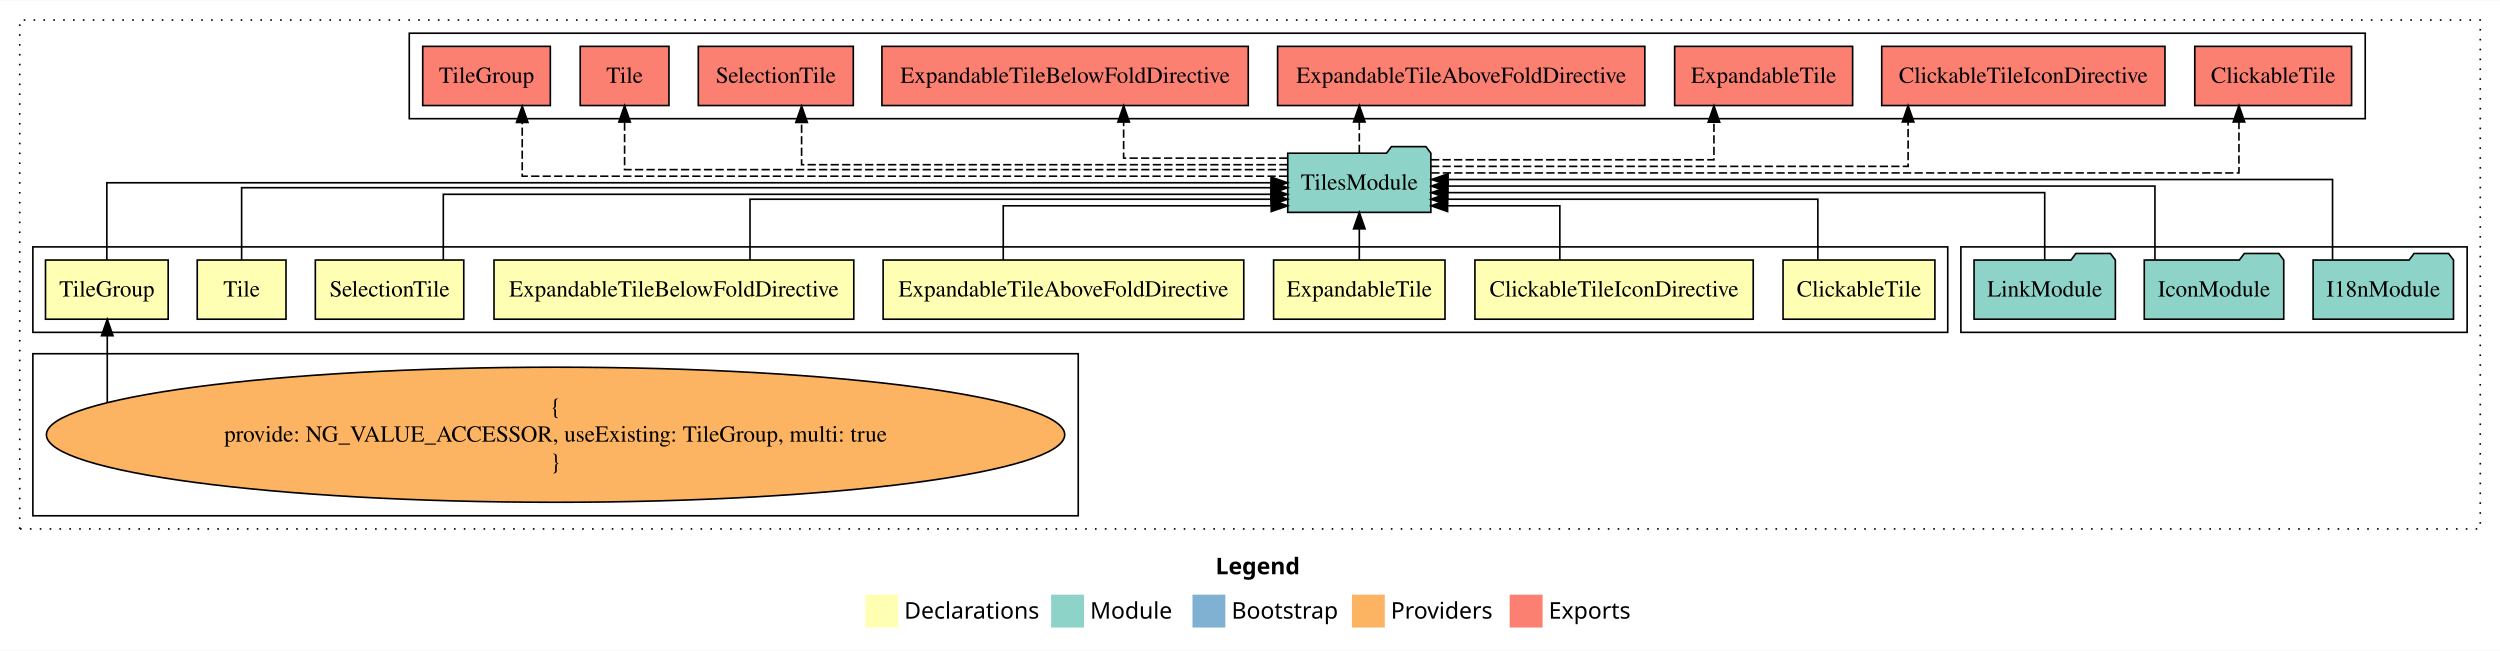
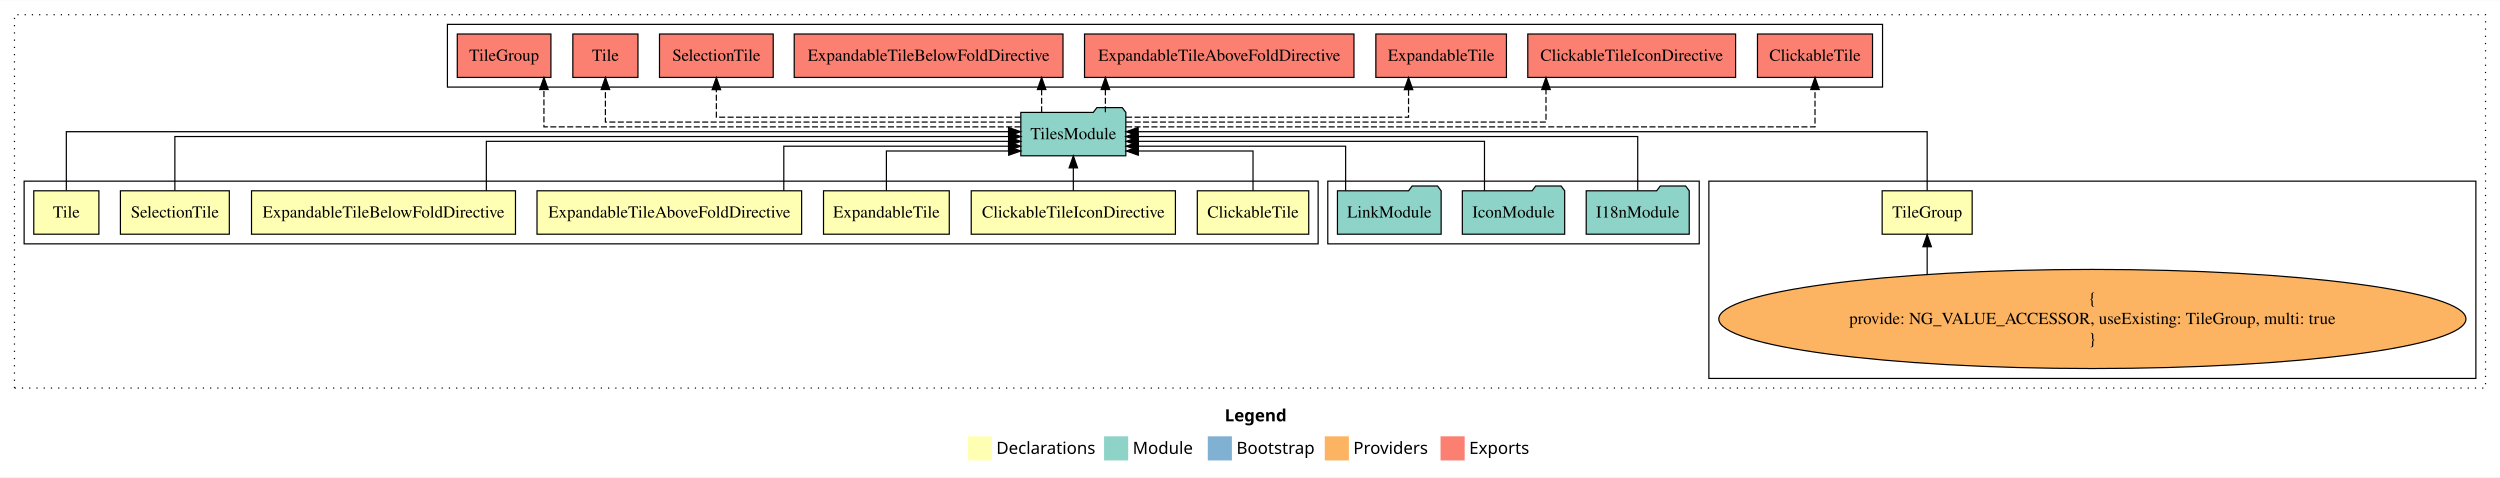
- <svg xmlns="http://www.w3.org/2000/svg" width="1521pt" height="396pt" viewBox="0.00 0.00 1521.00 395.59">
+ <svg xmlns="http://www.w3.org/2000/svg" width="2073pt" height="396pt" viewBox="0.00 0.00 2073.00 395.59">
  <g id="graph0" class="graph" transform="scale(1 1) rotate(0) translate(4 391.59)">
-     <polygon fill="white" stroke="transparent" points="-4,4 -4,-391.59 1517,-391.59 1517,4 -4,4" />
-     <text text-anchor="start" x="735.51" y="-42.4" font-family="Times-12" font-weight="bold" font-size="14.00">Legend</text>
-     <polygon fill="#ffffb3" stroke="transparent" points="522.5,-10 522.5,-30 542.5,-30 542.5,-10 522.5,-10" />
-     <text text-anchor="start" x="546.13" y="-15.4" font-family="Times-12" font-size="14.00">  Declarations</text>
-     <polygon fill="#8dd3c7" stroke="transparent" points="635.5,-10 635.5,-30 655.5,-30 655.5,-10 635.5,-10" />
-     <text text-anchor="start" x="659.23" y="-15.4" font-family="Times-12" font-size="14.00">  Module</text>
-     <polygon fill="#80b1d3" stroke="transparent" points="721.5,-10 721.5,-30 741.5,-30 741.5,-10 721.5,-10" />
-     <text text-anchor="start" x="745.28" y="-15.4" font-family="Times-12" font-size="14.00">  Bootstrap</text>
-     <polygon fill="#fdb462" stroke="transparent" points="818.5,-10 818.5,-30 838.5,-30 838.5,-10 818.5,-10" />
-     <text text-anchor="start" x="842.17" y="-15.4" font-family="Times-12" font-size="14.00">  Providers</text>
-     <polygon fill="#fb8072" stroke="transparent" points="914.5,-10 914.5,-30 934.5,-30 934.5,-10 914.5,-10" />
-     <text text-anchor="start" x="938.23" y="-15.4" font-family="Times-12" font-size="14.00">  Exports</text>
+     <polygon fill="white" stroke="transparent" points="-4,4 -4,-391.59 2069,-391.59 2069,4 -4,4" />
+     <text text-anchor="start" x="1011.51" y="-42.4" font-family="Times-12" font-weight="bold" font-size="14.00">Legend</text>
+     <polygon fill="#ffffb3" stroke="transparent" points="798.5,-10 798.5,-30 818.5,-30 818.5,-10 798.5,-10" />
+     <text text-anchor="start" x="822.13" y="-15.4" font-family="Times-12" font-size="14.00">  Declarations</text>
+     <polygon fill="#8dd3c7" stroke="transparent" points="911.5,-10 911.5,-30 931.5,-30 931.5,-10 911.5,-10" />
+     <text text-anchor="start" x="935.23" y="-15.4" font-family="Times-12" font-size="14.00">  Module</text>
+     <polygon fill="#80b1d3" stroke="transparent" points="997.5,-10 997.5,-30 1017.5,-30 1017.5,-10 997.5,-10" />
+     <text text-anchor="start" x="1021.28" y="-15.4" font-family="Times-12" font-size="14.00">  Bootstrap</text>
+     <polygon fill="#fdb462" stroke="transparent" points="1094.5,-10 1094.5,-30 1114.5,-30 1114.5,-10 1094.5,-10" />
+     <text text-anchor="start" x="1118.17" y="-15.4" font-family="Times-12" font-size="14.00">  Providers</text>
+     <polygon fill="#fb8072" stroke="transparent" points="1190.5,-10 1190.5,-30 1210.5,-30 1210.5,-10 1190.5,-10" />
+     <text text-anchor="start" x="1214.23" y="-15.4" font-family="Times-12" font-size="14.00">  Exports</text>
    <g id="clust1" class="cluster">
-       <polygon fill="none" stroke="black" stroke-dasharray="1,5" points="8,-70 8,-379.59 1505,-379.59 1505,-70 8,-70" />
+       <polygon fill="none" stroke="black" stroke-dasharray="1,5" points="8,-70 8,-379.59 2057,-379.59 2057,-70 8,-70" />
+     </g>
+     <g id="clust12" class="cluster">
+       <polygon fill="none" stroke="black" points="367,-319.59 367,-371.59 1557,-371.59 1557,-319.59 367,-319.59" />
+     </g>
+     <g id="clust10" class="cluster">
+       <polygon fill="none" stroke="black" points="1413,-78 1413,-241.59 2049,-241.59 2049,-78 1413,-78" />
    </g>
    <g id="clust11" class="cluster">
-       <polygon fill="none" stroke="black" points="1189,-189.59 1189,-241.59 1497,-241.59 1497,-189.59 1189,-189.59" />
+       <polygon fill="none" stroke="black" points="1097,-189.59 1097,-241.59 1405,-241.59 1405,-189.59 1097,-189.59" />
    </g>
    <g id="clust2" class="cluster">
-       <polygon fill="none" stroke="black" points="16,-189.59 16,-241.59 1181,-241.59 1181,-189.59 16,-189.59" />
-     </g>
-     <g id="clust12" class="cluster">
-       <polygon fill="none" stroke="black" points="245,-319.59 245,-371.59 1435,-371.59 1435,-319.59 245,-319.59" />
-     </g>
-     <g id="clust10" class="cluster">
-       <polygon fill="none" stroke="black" points="16,-78 16,-176.59 652,-176.59 652,-78 16,-78" />
+       <polygon fill="none" stroke="black" points="16,-189.59 16,-241.59 1089,-241.59 1089,-189.59 16,-189.59" />
    </g>
    <g id="node1" class="node">
-       <polygon fill="#ffffb3" stroke="black" points="1173.2,-233.59 1080.8,-233.59 1080.8,-197.59 1173.2,-197.59 1173.2,-233.59" />
-       <text text-anchor="middle" x="1127" y="-211.39" font-family="Times,serif" font-size="14.00">ClickableTile</text>
+       <polygon fill="#ffffb3" stroke="black" points="1081.2,-233.59 988.8,-233.59 988.8,-197.59 1081.2,-197.59 1081.2,-233.59" />
+       <text text-anchor="middle" x="1035" y="-211.39" font-family="Times,serif" font-size="14.00">ClickableTile</text>
    </g>
    <g id="node9" class="node">
-       <polygon fill="#8dd3c7" stroke="black" points="866.54,-298.59 863.54,-302.59 842.54,-302.59 839.54,-298.59 779.46,-298.59 779.46,-262.59 866.54,-262.59 866.54,-298.59" />
-       <text text-anchor="middle" x="823" y="-276.39" font-family="Times,serif" font-size="14.00">TilesModule</text>
+       <polygon fill="#8dd3c7" stroke="black" points="929.54,-298.59 926.54,-302.59 905.54,-302.59 902.54,-298.59 842.46,-298.59 842.46,-262.59 929.54,-262.59 929.54,-298.59" />
+       <text text-anchor="middle" x="886" y="-276.39" font-family="Times,serif" font-size="14.00">TilesModule</text>
    </g>
    <g id="edge1" class="edge">
-       <path fill="none" stroke="black" d="M1101.98,-233.6C1101.98,-249.64 1101.98,-270.59 1101.98,-270.59 1101.98,-270.59 876.59,-270.59 876.59,-270.59" />
-       <polygon fill="black" stroke="black" points="876.59,-267.09 866.59,-270.59 876.59,-274.09 876.59,-267.09" />
+       <path fill="none" stroke="black" d="M1035,-233.71C1035,-248.37 1035,-266.59 1035,-266.59 1035,-266.59 939.9,-266.59 939.9,-266.59" />
+       <polygon fill="black" stroke="black" points="939.9,-263.09 929.9,-266.59 939.9,-270.09 939.9,-263.09" />
    </g>
    <g id="node2" class="node">
-       <polygon fill="#ffffb3" stroke="black" points="1062.66,-233.59 893.34,-233.59 893.34,-197.59 1062.66,-197.59 1062.66,-233.59" />
-       <text text-anchor="middle" x="978" y="-211.39" font-family="Times,serif" font-size="14.00">ClickableTileIconDirective</text>
+       <polygon fill="#ffffb3" stroke="black" points="970.66,-233.59 801.34,-233.59 801.34,-197.59 970.66,-197.59 970.66,-233.59" />
+       <text text-anchor="middle" x="886" y="-211.39" font-family="Times,serif" font-size="14.00">ClickableTileIconDirective</text>
    </g>
    <g id="edge2" class="edge">
-       <path fill="none" stroke="black" d="M945.01,-233.71C945.01,-248.37 945.01,-266.59 945.01,-266.59 945.01,-266.59 876.71,-266.59 876.71,-266.59" />
-       <polygon fill="black" stroke="black" points="876.71,-263.09 866.71,-266.59 876.71,-270.09 876.71,-263.09" />
+       <path fill="none" stroke="black" d="M886,-233.7C886,-233.7 886,-252.58 886,-252.58" />
+       <polygon fill="black" stroke="black" points="882.5,-252.58 886,-262.58 889.5,-252.58 882.5,-252.58" />
    </g>
    <g id="node3" class="node">
-       <polygon fill="#ffffb3" stroke="black" points="875.14,-233.59 770.86,-233.59 770.86,-197.59 875.14,-197.59 875.14,-233.59" />
-       <text text-anchor="middle" x="823" y="-211.39" font-family="Times,serif" font-size="14.00">ExpandableTile</text>
+       <polygon fill="#ffffb3" stroke="black" points="783.14,-233.59 678.86,-233.59 678.86,-197.59 783.14,-197.59 783.14,-233.59" />
+       <text text-anchor="middle" x="731" y="-211.39" font-family="Times,serif" font-size="14.00">ExpandableTile</text>
    </g>
    <g id="edge3" class="edge">
-       <path fill="none" stroke="black" d="M823,-233.7C823,-233.7 823,-252.58 823,-252.58" />
-       <polygon fill="black" stroke="black" points="819.5,-252.58 823,-262.58 826.5,-252.58 819.5,-252.58" />
+       <path fill="none" stroke="black" d="M731,-233.71C731,-248.37 731,-266.59 731,-266.59 731,-266.59 832.41,-266.59 832.41,-266.59" />
+       <polygon fill="black" stroke="black" points="832.41,-270.09 842.41,-266.59 832.41,-263.09 832.41,-270.09" />
    </g>
    <g id="node4" class="node">
-       <polygon fill="#ffffb3" stroke="black" points="752.71,-233.59 533.29,-233.59 533.29,-197.59 752.71,-197.59 752.71,-233.59" />
-       <text text-anchor="middle" x="643" y="-211.39" font-family="Times,serif" font-size="14.00">ExpandableTileAboveFoldDirective</text>
+       <polygon fill="#ffffb3" stroke="black" points="660.71,-233.59 441.29,-233.59 441.29,-197.59 660.71,-197.59 660.71,-233.59" />
+       <text text-anchor="middle" x="551" y="-211.39" font-family="Times,serif" font-size="14.00">ExpandableTileAboveFoldDirective</text>
    </g>
    <g id="edge4" class="edge">
-       <path fill="none" stroke="black" d="M606.38,-233.71C606.38,-248.37 606.38,-266.59 606.38,-266.59 606.38,-266.59 769.42,-266.59 769.42,-266.59" />
-       <polygon fill="black" stroke="black" points="769.42,-270.09 779.42,-266.59 769.42,-263.09 769.42,-270.09" />
+       <path fill="none" stroke="black" d="M645.93,-233.6C645.93,-249.64 645.93,-270.59 645.93,-270.59 645.93,-270.59 832.25,-270.59 832.25,-270.59" />
+       <polygon fill="black" stroke="black" points="832.25,-274.09 842.25,-270.59 832.25,-267.09 832.25,-274.09" />
    </g>
    <g id="node5" class="node">
-       <polygon fill="#ffffb3" stroke="black" points="515.44,-233.59 296.56,-233.59 296.56,-197.59 515.44,-197.59 515.44,-233.59" />
-       <text text-anchor="middle" x="406" y="-211.39" font-family="Times,serif" font-size="14.00">ExpandableTileBelowFoldDirective</text>
+       <polygon fill="#ffffb3" stroke="black" points="423.44,-233.59 204.56,-233.59 204.56,-197.59 423.44,-197.59 423.44,-233.59" />
+       <text text-anchor="middle" x="314" y="-211.39" font-family="Times,serif" font-size="14.00">ExpandableTileBelowFoldDirective</text>
    </g>
    <g id="edge5" class="edge">
-       <path fill="none" stroke="black" d="M452.31,-233.6C452.31,-249.64 452.31,-270.59 452.31,-270.59 452.31,-270.59 769.39,-270.59 769.39,-270.59" />
-       <polygon fill="black" stroke="black" points="769.39,-274.09 779.39,-270.59 769.39,-267.09 769.39,-274.09" />
+       <path fill="none" stroke="black" d="M399.28,-233.61C399.28,-250.96 399.28,-274.59 399.28,-274.59 399.28,-274.59 832.38,-274.59 832.38,-274.59" />
+       <polygon fill="black" stroke="black" points="832.38,-278.09 842.38,-274.59 832.38,-271.09 832.38,-278.09" />
    </g>
    <g id="node6" class="node">
-       <polygon fill="#ffffb3" stroke="black" points="278.15,-233.59 187.85,-233.59 187.85,-197.59 278.15,-197.59 278.15,-233.59" />
-       <text text-anchor="middle" x="233" y="-211.39" font-family="Times,serif" font-size="14.00">SelectionTile</text>
+       <polygon fill="#ffffb3" stroke="black" points="186.15,-233.59 95.85,-233.59 95.85,-197.59 186.15,-197.59 186.15,-233.59" />
+       <text text-anchor="middle" x="141" y="-211.39" font-family="Times,serif" font-size="14.00">SelectionTile</text>
    </g>
    <g id="edge6" class="edge">
-       <path fill="none" stroke="black" d="M265.71,-233.62C265.71,-250.65 265.71,-273.59 265.71,-273.59 265.71,-273.59 769.27,-273.59 769.27,-273.59" />
-       <polygon fill="black" stroke="black" points="769.27,-277.09 779.27,-273.59 769.27,-270.09 769.27,-277.09" />
+       <path fill="none" stroke="black" d="M141,-233.81C141,-252.42 141,-278.59 141,-278.59 141,-278.59 832.45,-278.59 832.45,-278.59" />
+       <polygon fill="black" stroke="black" points="832.45,-282.09 842.45,-278.59 832.45,-275.09 832.45,-282.09" />
    </g>
    <g id="node7" class="node">
-       <polygon fill="#ffffb3" stroke="black" points="170,-233.59 116,-233.59 116,-197.59 170,-197.59 170,-233.59" />
-       <text text-anchor="middle" x="143" y="-211.39" font-family="Times,serif" font-size="14.00">Tile</text>
+       <polygon fill="#ffffb3" stroke="black" points="78,-233.59 24,-233.59 24,-197.59 78,-197.59 78,-233.59" />
+       <text text-anchor="middle" x="51" y="-211.39" font-family="Times,serif" font-size="14.00">Tile</text>
    </g>
    <g id="edge7" class="edge">
-       <path fill="none" stroke="black" d="M143,-233.86C143,-252.15 143,-277.59 143,-277.59 143,-277.59 769.43,-277.59 769.43,-277.59" />
-       <polygon fill="black" stroke="black" points="769.43,-281.09 779.43,-277.59 769.43,-274.09 769.43,-281.09" />
+       <path fill="none" stroke="black" d="M51,-233.9C51,-253.74 51,-282.59 51,-282.59 51,-282.59 832.28,-282.59 832.28,-282.59" />
+       <polygon fill="black" stroke="black" points="832.28,-286.09 842.28,-282.59 832.28,-279.09 832.28,-286.09" />
    </g>
    <g id="node8" class="node">
-       <polygon fill="#ffffb3" stroke="black" points="98.32,-233.59 23.68,-233.59 23.68,-197.59 98.32,-197.59 98.32,-233.59" />
-       <text text-anchor="middle" x="61" y="-211.39" font-family="Times,serif" font-size="14.00">TileGroup</text>
+       <polygon fill="#ffffb3" stroke="black" points="1631.32,-233.59 1556.68,-233.59 1556.68,-197.59 1631.32,-197.59 1631.32,-233.59" />
+       <text text-anchor="middle" x="1594" y="-211.39" font-family="Times,serif" font-size="14.00">TileGroup</text>
    </g>
    <g id="edge8" class="edge">
-       <path fill="none" stroke="black" d="M61,-233.7C61,-252.93 61,-280.59 61,-280.59 61,-280.59 769.29,-280.59 769.29,-280.59" />
-       <polygon fill="black" stroke="black" points="769.29,-284.09 779.29,-280.59 769.29,-277.09 769.29,-284.09" />
+       <path fill="none" stroke="black" d="M1594,-233.9C1594,-253.74 1594,-282.59 1594,-282.59 1594,-282.59 939.75,-282.59 939.75,-282.59" />
+       <polygon fill="black" stroke="black" points="939.75,-279.09 929.75,-282.59 939.75,-286.09 939.75,-279.09" />
    </g>
    <g id="node14" class="node">
-       <polygon fill="#fb8072" stroke="black" points="1426.7,-363.59 1331.3,-363.59 1331.3,-327.59 1426.7,-327.59 1426.7,-363.59" />
-       <text text-anchor="middle" x="1379" y="-341.39" font-family="Times,serif" font-size="14.00">ClickableTile </text>
+       <polygon fill="#fb8072" stroke="black" points="1548.7,-363.59 1453.3,-363.59 1453.3,-327.59 1548.7,-327.59 1548.7,-363.59" />
+       <text text-anchor="middle" x="1501" y="-341.39" font-family="Times,serif" font-size="14.00">ClickableTile </text>
    </g>
    <g id="edge13" class="edge">
-       <path fill="none" stroke="black" stroke-dasharray="5,2" d="M866.8,-286.59C994.61,-286.59 1358.18,-286.59 1358.18,-286.59 1358.18,-286.59 1358.18,-317.57 1358.18,-317.57" />
-       <polygon fill="black" stroke="black" points="1354.68,-317.57 1358.18,-327.57 1361.68,-317.57 1354.68,-317.57" />
+       <path fill="none" stroke="black" stroke-dasharray="5,2" d="M929.74,-286.59C1070.24,-286.59 1501,-286.59 1501,-286.59 1501,-286.59 1501,-317.57 1501,-317.57" />
+       <polygon fill="black" stroke="black" points="1497.5,-317.57 1501,-327.57 1504.5,-317.57 1497.5,-317.57" />
    </g>
    <g id="node15" class="node">
-       <polygon fill="#fb8072" stroke="black" points="1313.16,-363.59 1140.84,-363.59 1140.84,-327.59 1313.16,-327.59 1313.16,-363.59" />
-       <text text-anchor="middle" x="1227" y="-341.39" font-family="Times,serif" font-size="14.00">ClickableTileIconDirective </text>
+       <polygon fill="#fb8072" stroke="black" points="1435.16,-363.59 1262.84,-363.59 1262.84,-327.59 1435.16,-327.59 1435.16,-363.59" />
+       <text text-anchor="middle" x="1349" y="-341.39" font-family="Times,serif" font-size="14.00">ClickableTileIconDirective </text>
    </g>
    <g id="edge14" class="edge">
-       <path fill="none" stroke="black" stroke-dasharray="5,2" d="M866.65,-290.59C957.15,-290.59 1156.89,-290.59 1156.89,-290.59 1156.89,-290.59 1156.89,-317.58 1156.89,-317.58" />
-       <polygon fill="black" stroke="black" points="1153.39,-317.58 1156.89,-327.58 1160.39,-317.58 1153.39,-317.58" />
+       <path fill="none" stroke="black" stroke-dasharray="5,2" d="M929.82,-290.59C1032.1,-290.59 1277.94,-290.59 1277.94,-290.59 1277.94,-290.59 1277.94,-317.58 1277.94,-317.58" />
+       <polygon fill="black" stroke="black" points="1274.44,-317.58 1277.94,-327.58 1281.44,-317.58 1274.44,-317.58" />
    </g>
    <g id="node16" class="node">
-       <polygon fill="#fb8072" stroke="black" points="1123.14,-363.59 1014.86,-363.59 1014.86,-327.59 1123.14,-327.59 1123.14,-363.59" />
-       <text text-anchor="middle" x="1069" y="-341.39" font-family="Times,serif" font-size="14.00">ExpandableTile </text>
+       <polygon fill="#fb8072" stroke="black" points="1245.14,-363.59 1136.86,-363.59 1136.86,-327.59 1245.14,-327.59 1245.14,-363.59" />
+       <text text-anchor="middle" x="1191" y="-341.39" font-family="Times,serif" font-size="14.00">ExpandableTile </text>
    </g>
    <g id="edge15" class="edge">
-       <path fill="none" stroke="black" stroke-dasharray="5,2" d="M866.66,-294.59C929.71,-294.59 1038.76,-294.59 1038.76,-294.59 1038.76,-294.59 1038.76,-317.47 1038.76,-317.47" />
-       <polygon fill="black" stroke="black" points="1035.26,-317.47 1038.76,-327.47 1042.26,-317.47 1035.26,-317.47" />
+       <path fill="none" stroke="black" stroke-dasharray="5,2" d="M929.74,-294.59C1008.02,-294.59 1163.96,-294.59 1163.96,-294.59 1163.96,-294.59 1163.96,-317.47 1163.96,-317.47" />
+       <polygon fill="black" stroke="black" points="1160.46,-317.47 1163.96,-327.47 1167.46,-317.47 1160.46,-317.47" />
    </g>
    <g id="node17" class="node">
-       <polygon fill="#fb8072" stroke="black" points="996.71,-363.59 773.29,-363.59 773.29,-327.59 996.71,-327.59 996.71,-363.59" />
-       <text text-anchor="middle" x="885" y="-341.39" font-family="Times,serif" font-size="14.00">ExpandableTileAboveFoldDirective </text>
+       <polygon fill="#fb8072" stroke="black" points="1118.71,-363.59 895.29,-363.59 895.29,-327.59 1118.71,-327.59 1118.71,-363.59" />
+       <text text-anchor="middle" x="1007" y="-341.39" font-family="Times,serif" font-size="14.00">ExpandableTileAboveFoldDirective </text>
    </g>
    <g id="edge16" class="edge">
-       <path fill="none" stroke="black" stroke-dasharray="5,2" d="M823,-298.7C823,-298.7 823,-317.58 823,-317.58" />
-       <polygon fill="black" stroke="black" points="819.5,-317.58 823,-327.58 826.5,-317.58 819.5,-317.58" />
+       <path fill="none" stroke="black" stroke-dasharray="5,2" d="M912.58,-298.7C912.58,-298.7 912.58,-317.58 912.58,-317.58" />
+       <polygon fill="black" stroke="black" points="909.08,-317.58 912.58,-327.58 916.08,-317.58 909.08,-317.58" />
    </g>
    <g id="node18" class="node">
-       <polygon fill="#fb8072" stroke="black" points="755.44,-363.59 532.56,-363.59 532.56,-327.59 755.44,-327.59 755.44,-363.59" />
-       <text text-anchor="middle" x="644" y="-341.39" font-family="Times,serif" font-size="14.00">ExpandableTileBelowFoldDirective </text>
+       <polygon fill="#fb8072" stroke="black" points="877.44,-363.59 654.56,-363.59 654.56,-327.59 877.44,-327.59 877.44,-363.59" />
+       <text text-anchor="middle" x="766" y="-341.39" font-family="Times,serif" font-size="14.00">ExpandableTileBelowFoldDirective </text>
    </g>
    <g id="edge17" class="edge">
-       <path fill="none" stroke="black" stroke-dasharray="5,2" d="M779.2,-295.59C737.04,-295.59 679.62,-295.59 679.62,-295.59 679.62,-295.59 679.62,-317.54 679.62,-317.54" />
-       <polygon fill="black" stroke="black" points="676.12,-317.54 679.62,-327.54 683.12,-317.54 676.12,-317.54" />
+       <path fill="none" stroke="black" stroke-dasharray="5,2" d="M859.72,-298.7C859.72,-298.7 859.72,-317.58 859.72,-317.58" />
+       <polygon fill="black" stroke="black" points="856.22,-317.58 859.72,-327.58 863.22,-317.58 856.22,-317.58" />
    </g>
    <g id="node19" class="node">
-       <polygon fill="#fb8072" stroke="black" points="515.15,-363.59 420.85,-363.59 420.85,-327.59 515.15,-327.59 515.15,-363.59" />
-       <text text-anchor="middle" x="468" y="-341.39" font-family="Times,serif" font-size="14.00">SelectionTile </text>
+       <polygon fill="#fb8072" stroke="black" points="637.15,-363.59 542.85,-363.59 542.85,-327.59 637.15,-327.59 637.15,-363.59" />
+       <text text-anchor="middle" x="590" y="-341.39" font-family="Times,serif" font-size="14.00">SelectionTile </text>
    </g>
    <g id="edge18" class="edge">
-       <path fill="none" stroke="black" stroke-dasharray="5,2" d="M779.34,-291.59C687.69,-291.59 483.69,-291.59 483.69,-291.59 483.69,-291.59 483.69,-317.31 483.69,-317.31" />
-       <polygon fill="black" stroke="black" points="480.19,-317.31 483.69,-327.31 487.19,-317.31 480.19,-317.31" />
+       <path fill="none" stroke="black" stroke-dasharray="5,2" d="M842.32,-294.59C759.99,-294.59 590,-294.59 590,-294.59 590,-294.59 590,-317.47 590,-317.47" />
+       <polygon fill="black" stroke="black" points="586.5,-317.47 590,-327.47 593.5,-317.47 586.5,-317.47" />
    </g>
    <g id="node20" class="node">
-       <polygon fill="#fb8072" stroke="black" points="403,-363.59 349,-363.59 349,-327.59 403,-327.59 403,-363.59" />
-       <text text-anchor="middle" x="376" y="-341.39" font-family="Times,serif" font-size="14.00">Tile </text>
+       <polygon fill="#fb8072" stroke="black" points="525,-363.59 471,-363.59 471,-327.59 525,-327.59 525,-363.59" />
+       <text text-anchor="middle" x="498" y="-341.39" font-family="Times,serif" font-size="14.00">Tile </text>
    </g>
    <g id="edge19" class="edge">
-       <path fill="none" stroke="black" stroke-dasharray="5,2" d="M779.33,-288.59C666.85,-288.59 376,-288.59 376,-288.59 376,-288.59 376,-317.55 376,-317.55" />
-       <polygon fill="black" stroke="black" points="372.5,-317.55 376,-327.55 379.5,-317.55 372.5,-317.55" />
+       <path fill="none" stroke="black" stroke-dasharray="5,2" d="M842.25,-290.59C740.77,-290.59 498,-290.59 498,-290.59 498,-290.59 498,-317.58 498,-317.58" />
+       <polygon fill="black" stroke="black" points="494.5,-317.58 498,-327.58 501.5,-317.58 494.5,-317.58" />
    </g>
    <g id="node21" class="node">
-       <polygon fill="#fb8072" stroke="black" points="330.82,-363.59 253.18,-363.59 253.18,-327.59 330.82,-327.59 330.82,-363.59" />
-       <text text-anchor="middle" x="292" y="-341.39" font-family="Times,serif" font-size="14.00">TileGroup </text>
+       <polygon fill="#fb8072" stroke="black" points="452.82,-363.59 375.18,-363.59 375.18,-327.59 452.82,-327.59 452.82,-363.59" />
+       <text text-anchor="middle" x="414" y="-341.39" font-family="Times,serif" font-size="14.00">TileGroup </text>
    </g>
    <g id="edge20" class="edge">
-       <path fill="none" stroke="black" stroke-dasharray="5,2" d="M779.14,-284.59C655.61,-284.59 313.72,-284.59 313.72,-284.59 313.72,-284.59 313.72,-317.29 313.72,-317.29" />
-       <polygon fill="black" stroke="black" points="310.22,-317.29 313.72,-327.29 317.22,-317.29 310.22,-317.29" />
+       <path fill="none" stroke="black" stroke-dasharray="5,2" d="M842.3,-286.59C731.27,-286.59 447.03,-286.59 447.03,-286.59 447.03,-286.59 447.03,-317.57 447.03,-317.57" />
+       <polygon fill="black" stroke="black" points="443.53,-317.57 447.03,-327.57 450.53,-317.57 443.53,-317.57" />
    </g>
    <g id="node10" class="node">
-       <ellipse fill="#fdb462" stroke="black" cx="334" cy="-127.3" rx="309.77" ry="41.09" />
-       <text text-anchor="middle" x="334" y="-139.9" font-family="Times,serif" font-size="14.00">{</text>
-       <text text-anchor="middle" x="334" y="-123.1" font-family="Times,serif" font-size="14.00">    provide: NG_VALUE_ACCESSOR, useExisting: TileGroup, multi: true</text>
-       <text text-anchor="middle" x="334" y="-106.3" font-family="Times,serif" font-size="14.00">}</text>
+       <ellipse fill="#fdb462" stroke="black" cx="1731" cy="-127.3" rx="309.77" ry="41.09" />
+       <text text-anchor="middle" x="1731" y="-139.9" font-family="Times,serif" font-size="14.00">{</text>
+       <text text-anchor="middle" x="1731" y="-123.1" font-family="Times,serif" font-size="14.00">    provide: NG_VALUE_ACCESSOR, useExisting: TileGroup, multi: true</text>
+       <text text-anchor="middle" x="1731" y="-106.3" font-family="Times,serif" font-size="14.00">}</text>
    </g>
    <g id="edge9" class="edge">
-       <path fill="none" stroke="black" d="M61.26,-146.89C61.26,-146.89 61.26,-187.55 61.26,-187.55" />
-       <polygon fill="black" stroke="black" points="57.76,-187.55 61.26,-197.55 64.76,-187.55 57.76,-187.55" />
+       <path fill="none" stroke="black" d="M1594,-164.48C1594,-164.48 1594,-187.22 1594,-187.22" />
+       <polygon fill="black" stroke="black" points="1590.5,-187.22 1594,-197.22 1597.5,-187.22 1590.5,-187.22" />
    </g>
    <g id="node11" class="node">
-       <polygon fill="#8dd3c7" stroke="black" points="1488.71,-233.59 1485.71,-237.59 1464.71,-237.59 1461.71,-233.59 1403.29,-233.59 1403.29,-197.59 1488.71,-197.59 1488.71,-233.59" />
-       <text text-anchor="middle" x="1446" y="-211.39" font-family="Times,serif" font-size="14.00">I18nModule</text>
+       <polygon fill="#8dd3c7" stroke="black" points="1396.71,-233.59 1393.71,-237.59 1372.71,-237.59 1369.71,-233.59 1311.29,-233.59 1311.29,-197.59 1396.71,-197.59 1396.71,-233.59" />
+       <text text-anchor="middle" x="1354" y="-211.39" font-family="Times,serif" font-size="14.00">I18nModule</text>
    </g>
    <g id="edge10" class="edge">
-       <path fill="none" stroke="black" d="M1415.12,-233.9C1415.12,-253.74 1415.12,-282.59 1415.12,-282.59 1415.12,-282.59 877.02,-282.59 877.02,-282.59" />
-       <polygon fill="black" stroke="black" points="877.02,-279.09 867.02,-282.59 877.02,-286.09 877.02,-279.09" />
+       <path fill="none" stroke="black" d="M1354,-233.81C1354,-252.42 1354,-278.59 1354,-278.59 1354,-278.59 939.61,-278.59 939.61,-278.59" />
+       <polygon fill="black" stroke="black" points="939.61,-275.09 929.61,-278.59 939.61,-282.09 939.61,-275.09" />
    </g>
    <g id="node12" class="node">
-       <polygon fill="#8dd3c7" stroke="black" points="1385.43,-233.59 1382.43,-237.59 1361.43,-237.59 1358.43,-233.59 1300.57,-233.59 1300.57,-197.59 1385.43,-197.59 1385.43,-233.59" />
-       <text text-anchor="middle" x="1343" y="-211.39" font-family="Times,serif" font-size="14.00">IconModule</text>
+       <polygon fill="#8dd3c7" stroke="black" points="1293.43,-233.59 1290.43,-237.59 1269.43,-237.59 1266.43,-233.59 1208.57,-233.59 1208.57,-197.59 1293.43,-197.59 1293.43,-233.59" />
+       <text text-anchor="middle" x="1251" y="-211.39" font-family="Times,serif" font-size="14.00">IconModule</text>
    </g>
    <g id="edge11" class="edge">
-       <path fill="none" stroke="black" d="M1307.06,-233.81C1307.06,-252.42 1307.06,-278.59 1307.06,-278.59 1307.06,-278.59 876.81,-278.59 876.81,-278.59" />
-       <polygon fill="black" stroke="black" points="876.81,-275.09 866.81,-278.59 876.81,-282.09 876.81,-275.09" />
+       <path fill="none" stroke="black" d="M1226.93,-233.61C1226.93,-250.96 1226.93,-274.59 1226.93,-274.59 1226.93,-274.59 939.87,-274.59 939.87,-274.59" />
+       <polygon fill="black" stroke="black" points="939.87,-271.09 929.87,-274.59 939.87,-278.09 939.87,-271.09" />
    </g>
    <g id="node13" class="node">
-       <polygon fill="#8dd3c7" stroke="black" points="1282.99,-233.59 1279.99,-237.59 1258.99,-237.59 1255.99,-233.59 1197.01,-233.59 1197.01,-197.59 1282.99,-197.59 1282.99,-233.59" />
-       <text text-anchor="middle" x="1240" y="-211.39" font-family="Times,serif" font-size="14.00">LinkModule</text>
+       <polygon fill="#8dd3c7" stroke="black" points="1190.99,-233.59 1187.99,-237.59 1166.99,-237.59 1163.99,-233.59 1105.01,-233.59 1105.01,-197.59 1190.99,-197.59 1190.99,-233.59" />
+       <text text-anchor="middle" x="1148" y="-211.39" font-family="Times,serif" font-size="14.00">LinkModule</text>
    </g>
    <g id="edge12" class="edge">
-       <path fill="none" stroke="black" d="M1240,-233.61C1240,-250.96 1240,-274.59 1240,-274.59 1240,-274.59 876.84,-274.59 876.84,-274.59" />
-       <polygon fill="black" stroke="black" points="876.84,-271.09 866.84,-274.59 876.84,-278.09 876.84,-271.09" />
+       <path fill="none" stroke="black" d="M1111.8,-233.6C1111.8,-249.64 1111.8,-270.59 1111.8,-270.59 1111.8,-270.59 939.81,-270.59 939.81,-270.59" />
+       <polygon fill="black" stroke="black" points="939.81,-267.09 929.81,-270.59 939.81,-274.09 939.81,-267.09" />
    </g>
  </g>
</svg>
